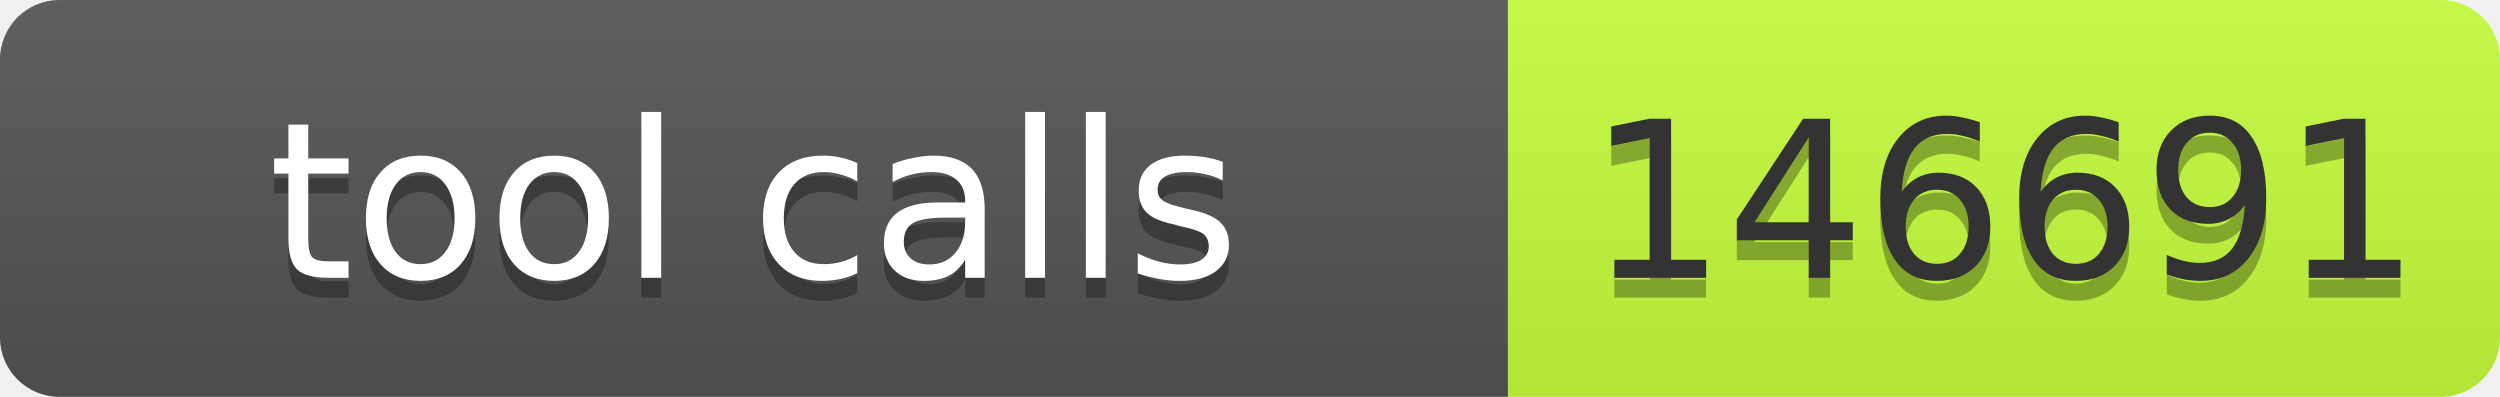
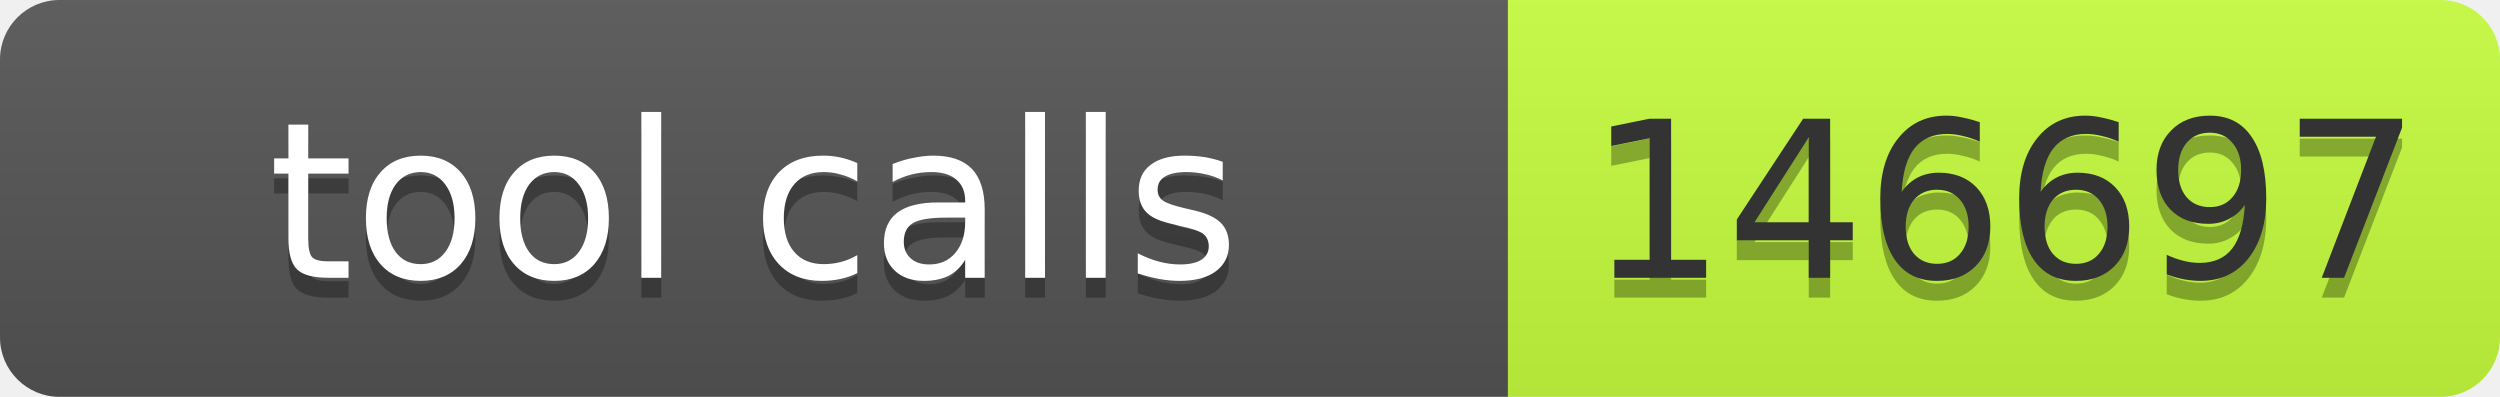
- <svg xmlns="http://www.w3.org/2000/svg" width="126" height="20" role="img" aria-label="tool calls: 146691">
+ <svg xmlns="http://www.w3.org/2000/svg" width="126" height="20" role="img" aria-label="tool calls: 146697">
  <linearGradient id="s" x2="0" y2="100%">
    <stop offset="0" stop-color="#bbb" stop-opacity=".1" />
    <stop offset="1" stop-opacity=".1" />
  </linearGradient>
  <clipPath id="r">
    <rect width="126" height="20" rx="3" fill="#fff" />
  </clipPath>
  <g clip-path="url(#r)">
    <rect width="76" height="20" fill="#555" />
    <rect x="76" width="50" height="20" fill="#c6ff3d" />
    <rect width="126" height="20" fill="url(#s)" />
  </g>
  <g font-family="Verdana,Geneva,DejaVu Sans,sans-serif" font-size="11">
    <text x="38" y="15" fill="#010101" fill-opacity=".3" text-anchor="middle" textLength="66">tool calls</text>
    <text x="38" y="14" fill="#fff" text-anchor="middle" textLength="66">tool calls</text>
-     <text x="101" y="15" fill="#010101" fill-opacity=".3" text-anchor="middle" textLength="40">146691</text>
-     <text x="101" y="14" fill="#333" text-anchor="middle" textLength="40">146691</text>
+     <text x="101" y="15" fill="#010101" fill-opacity=".3" text-anchor="middle" textLength="40">146697</text>
+     <text x="101" y="14" fill="#333" text-anchor="middle" textLength="40">146697</text>
  </g>
</svg>
